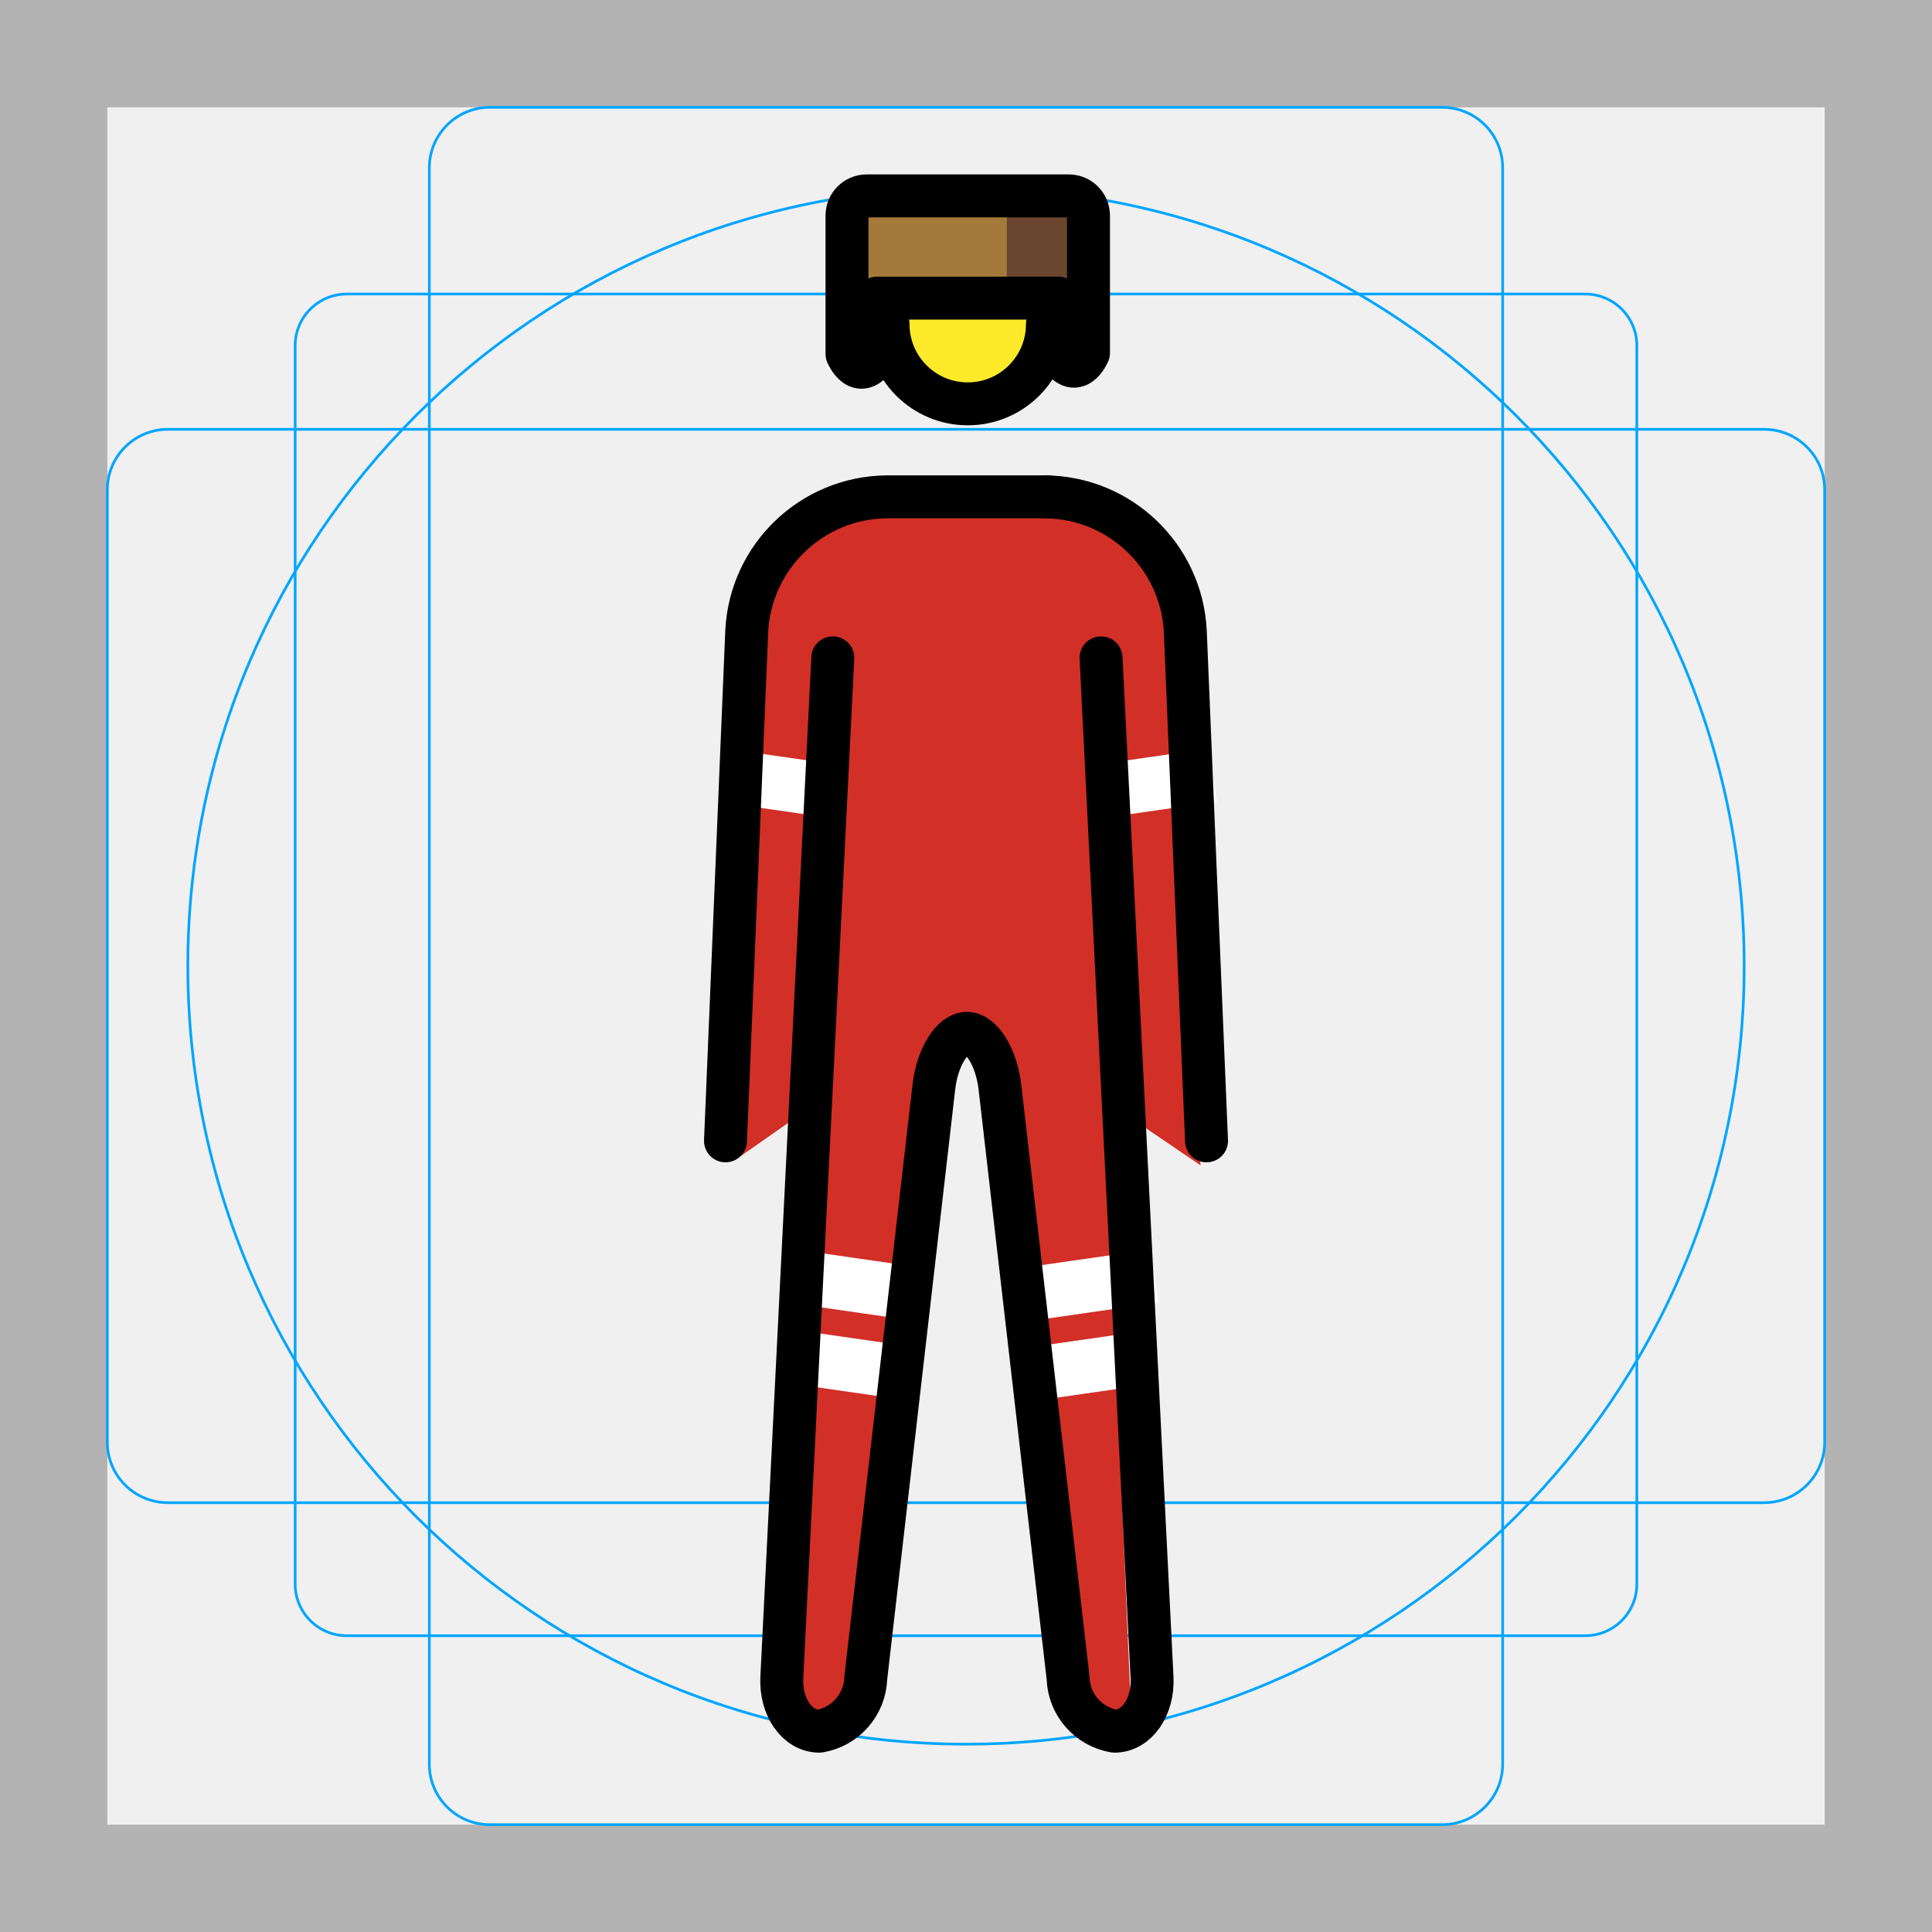
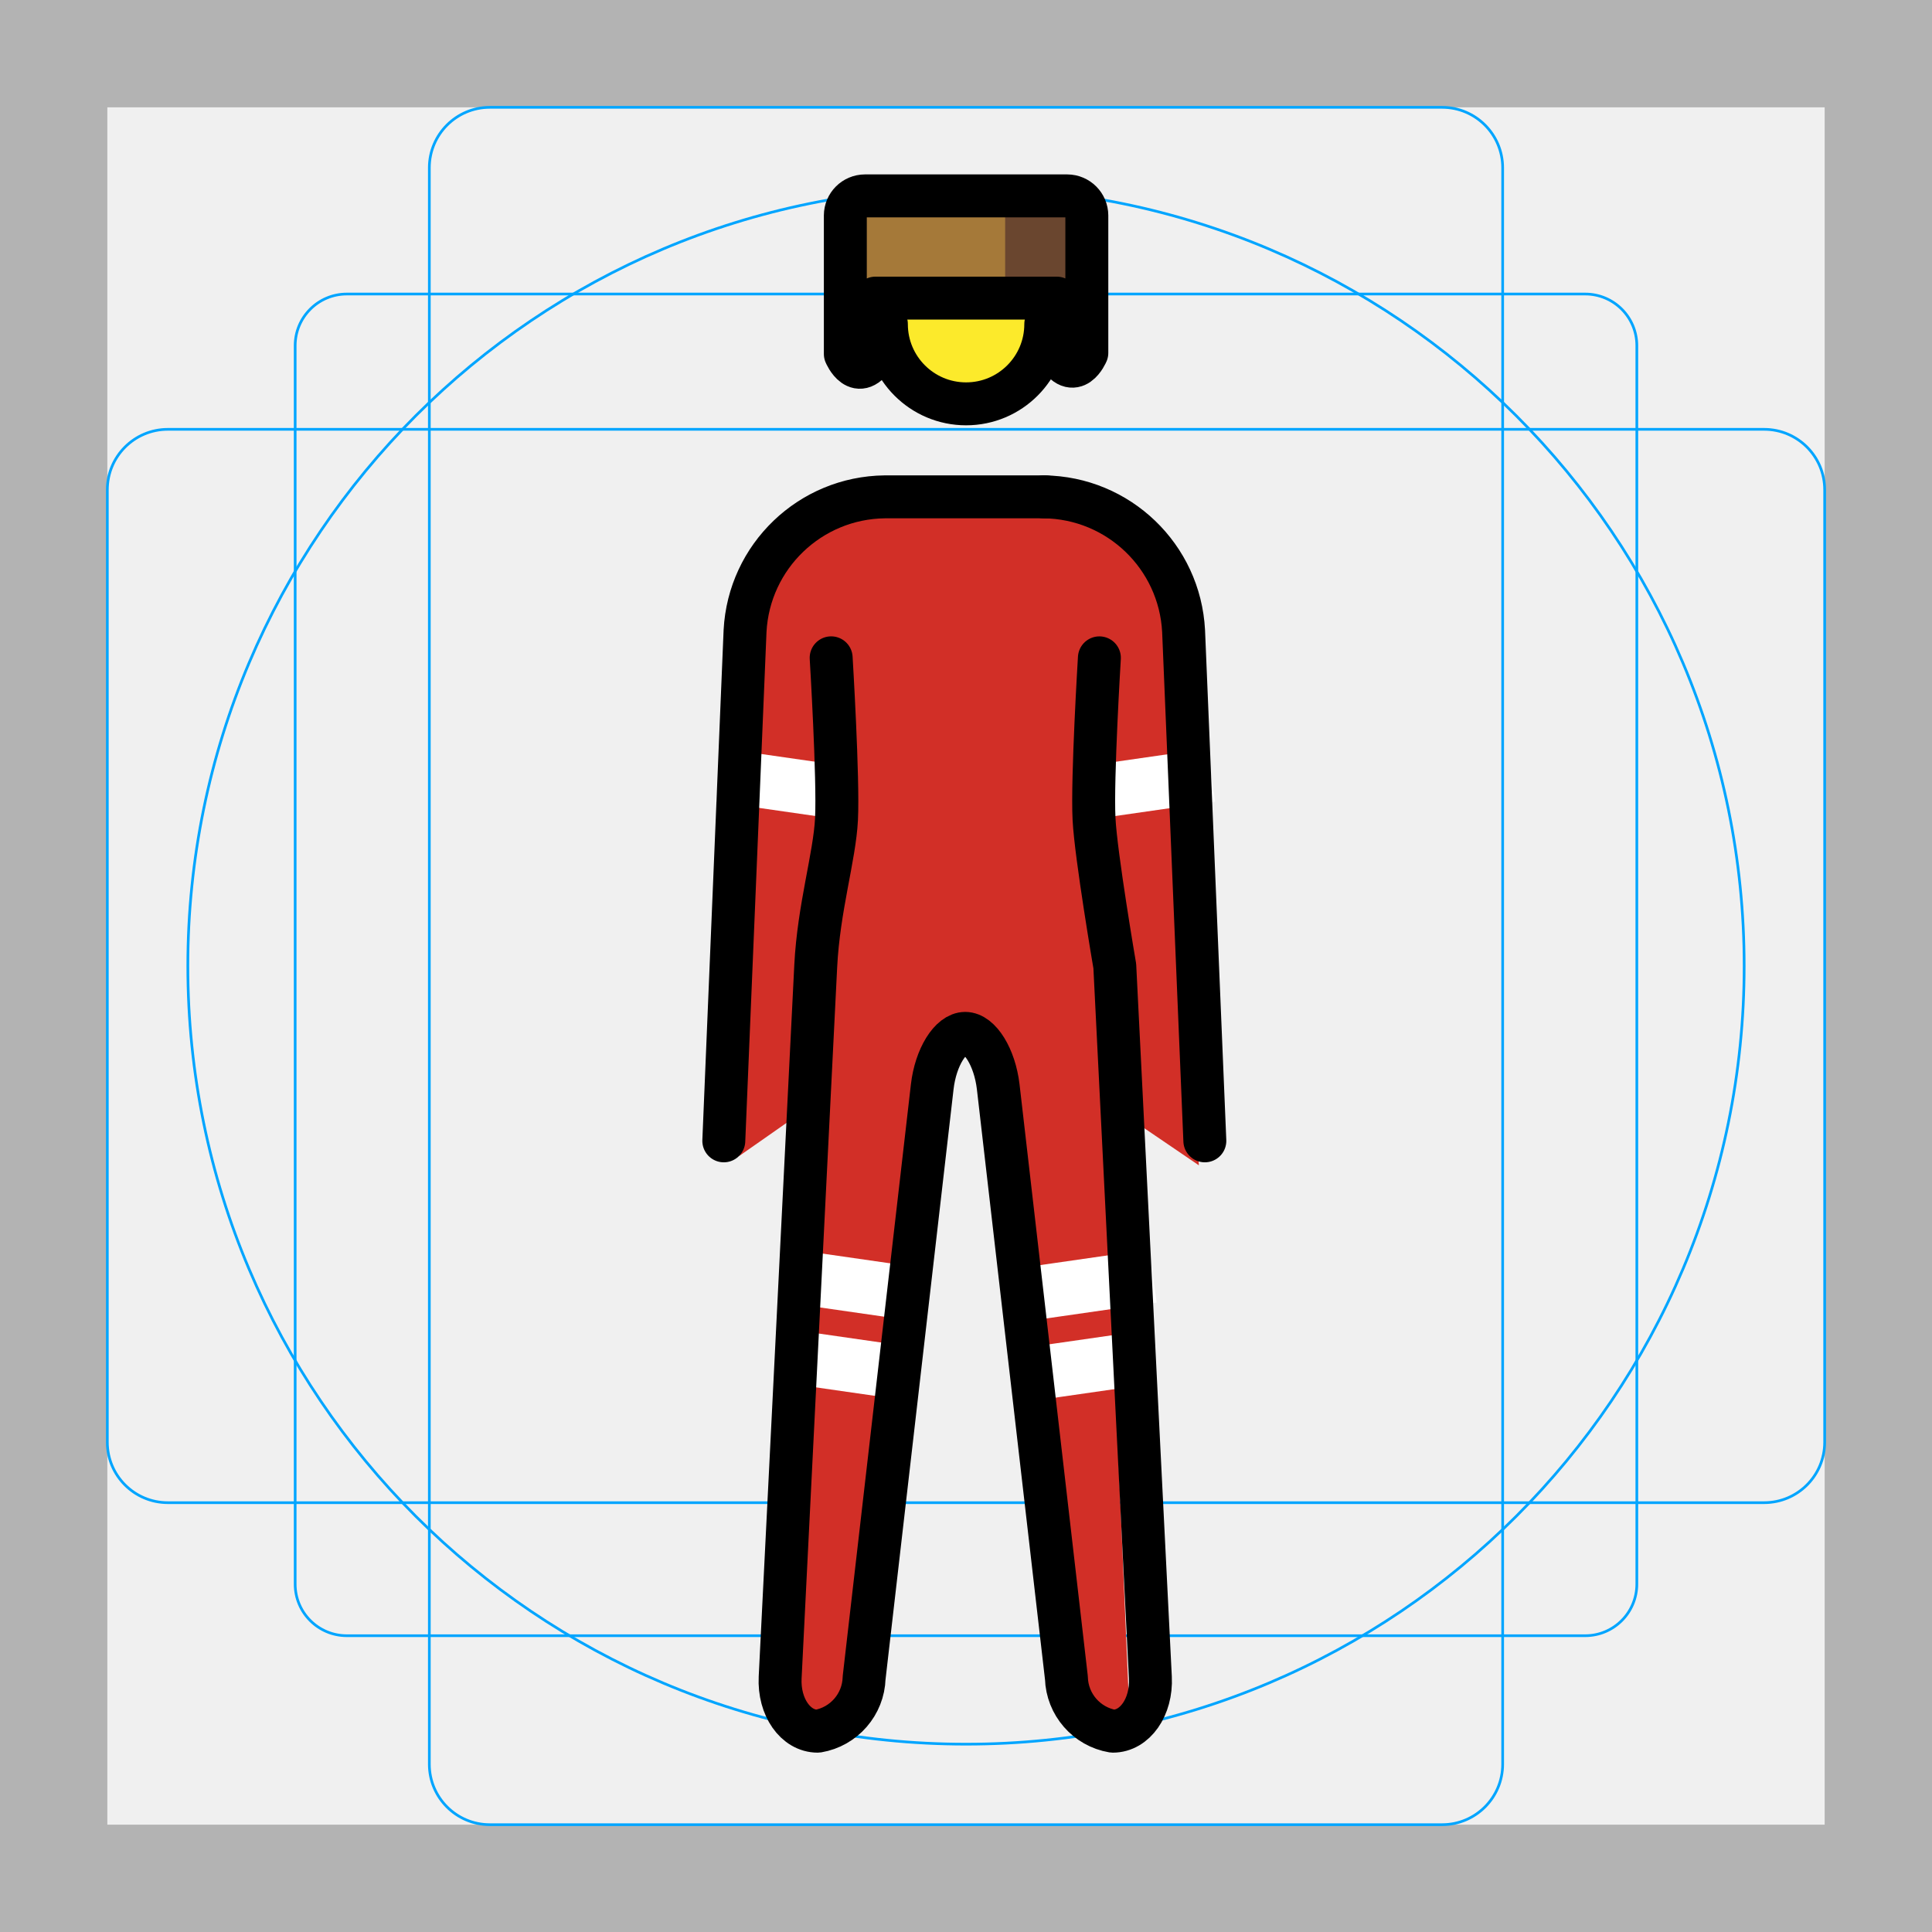
<svg xmlns="http://www.w3.org/2000/svg" id="emoji" viewBox="0 0 72 72">
  <g id="grid">
    <path fill="#b3b3b3" d="M68,4V68H4V4H68m4-4H0V72H72V0Z" />
    <path fill="none" stroke="#00a5ff" stroke-miterlimit="10" stroke-width="0.1" d="M12.923,10.958H59.077A1.923,1.923,0,0,1,61,12.881V59.035a1.923,1.923,0,0,1-1.923,1.923H12.923A1.923,1.923,0,0,1,11,59.035V12.881A1.923,1.923,0,0,1,12.923,10.958Z" />
    <rect x="16" y="4" rx="2.254" width="40" height="64" fill="none" stroke="#00a5ff" stroke-miterlimit="10" stroke-width="0.1" />
    <rect x="16" y="4" rx="2.254" width="40" height="64" transform="translate(72) rotate(90)" fill="none" stroke="#00a5ff" stroke-miterlimit="10" stroke-width="0.1" />
    <circle cx="36" cy="36" r="29" fill="none" stroke="#00a5ff" stroke-miterlimit="10" stroke-width="0.1" />
  </g>
  <g id="color">
-     <path fill="#d22f27" d="M43.375,23a4.29,4.29,0,0,0-4.428-3.916H32.822a4.347,4.347,0,0,0-4.296,4.131l-.808,19.439a1.003,1.003,0,0,1-.123.437l2.994-2.094L29.86,63.13a1.215,1.215,0,0,0,.255.879.247.247,0,0,0,.155.09c.218,0,1.29-.385,1.37-1.083l2.578-22.578a4.257,4.257,0,0,1,.172-1.159l.74-.805h1.659l.649.746a4.388,4.388,0,0,1,.422,1.25l2.625,22.547a1.329,1.329,0,0,0,1.014,1.081.248.248,0,0,0,.155-.09c.196-.248.5-.585.466-.9l-.952-22.11,3.572,2.43Z" />
-     <path fill="#fcea2b" d="M38.995,12.58a3.032,3.032,0,0,1-6.063,0,2.947,2.947,0,0,1,.204-1.08h5.563a.289.289,0,0,0,.092-.01A3,3,0,0,1,38.995,12.58Z" />
-     <line x1="30.487" x2="33.036" y1="47.695" y2="48.062" fill="none" stroke="#fff" stroke-linecap="square" stroke-linejoin="round" stroke-width="2" />
-     <line x1="30.487" x2="33.036" y1="50.695" y2="51.062" fill="none" stroke="#fff" stroke-linecap="square" stroke-linejoin="round" stroke-width="2" />
-     <line x1="39.487" x2="42.036" y1="51.062" y2="50.695" fill="none" stroke="#fff" stroke-linecap="square" stroke-linejoin="round" stroke-width="2" />
-     <line x1="39.487" x2="42.036" y1="48.062" y2="47.695" fill="none" stroke="#fff" stroke-linecap="square" stroke-linejoin="round" stroke-width="2" />
-     <line x1="27.866" x2="30.416" y1="29.028" y2="29.395" fill="none" stroke="#fff" stroke-linecap="square" stroke-linejoin="round" stroke-width="2" />
-     <line x1="41.662" x2="44.212" y1="29.395" y2="29.028" fill="none" stroke="#fff" stroke-linecap="square" stroke-linejoin="round" stroke-width="2" />
-     <path fill="#a57939" d="M40.565,8.03v5.12s-.47,1.12-1.12,0V11.11h-6.76v2.08c-.65,1.12-1.12,0-1.12,0V8.03a.734.734,0,0,1,.73-.73h7.54A.734.734,0,0,1,40.565,8.03Z" />
-     <rect x="37.521" y="7.083" width="2.896" height="3.842" fill="#6a462f" />
-     <rect x="39.445" y="10.625" width="0.972" height="2.979" fill="#6a462f" />
+     <path fill="#d22f27" d="M43.313,23a4.29,4.29,0,0,0-4.429-3.916H32.76a4.347,4.347,0,0,0-4.296,4.131l-.808,19.439a1,1,0,0,1-.123.437l2.994-2.094L29.798,63.13a1.214,1.214,0,0,0,.255.879.247.247,0,0,0,.155.09c.218,0,1.29-.385,1.37-1.083l2.578-22.578a4.261,4.261,0,0,1,.172-1.159l.74-.805h1.659l.649.746a4.388,4.388,0,0,1,.422,1.25l2.625,22.547a1.33,1.33,0,0,0,1.014,1.081.248.248,0,0,0,.155-.09c.196-.248.5-.585.466-.9l-.952-22.11,3.572,2.43Z" />
+     <path fill="#fcea2b" d="M38.933,12.58a3.032,3.032,0,0,1-6.063,0,2.947,2.947,0,0,1,.204-1.08h5.563a.288.288,0,0,0,.092-.01A3,3,0,0,1,38.933,12.58Z" />
+     <line x1="30.424" x2="32.974" y1="47.695" y2="48.062" fill="none" stroke="#fff" stroke-linecap="square" stroke-linejoin="round" stroke-width="2" />
+     <line x1="30.424" x2="32.974" y1="50.695" y2="51.062" fill="none" stroke="#fff" stroke-linecap="square" stroke-linejoin="round" stroke-width="2" />
+     <line x1="39.424" x2="41.974" y1="51.062" y2="50.695" fill="none" stroke="#fff" stroke-linecap="square" stroke-linejoin="round" stroke-width="2" />
+     <line x1="39.424" x2="41.974" y1="48.062" y2="47.695" fill="none" stroke="#fff" stroke-linecap="square" stroke-linejoin="round" stroke-width="2" />
+     <line x1="27.803" x2="30.353" y1="29.028" y2="29.395" fill="none" stroke="#fff" stroke-linecap="square" stroke-linejoin="round" stroke-width="2" />
+     <line x1="41.6" x2="44.15" y1="29.395" y2="29.028" fill="none" stroke="#fff" stroke-linecap="square" stroke-linejoin="round" stroke-width="2" />
+     <path fill="#a57939" d="M40.503,8.03v5.12s-.47,1.12-1.12,0V11.11h-6.76v2.08c-.65,1.12-1.12,0-1.12,0V8.03a.734.734,0,0,1,.73-.73h7.54A.734.734,0,0,1,40.503,8.03Z" />
+     <rect x="37.459" y="7.083" width="2.896" height="3.842" fill="#6a462f" />
+     <rect x="39.383" y="10.625" width="0.972" height="2.979" fill="#6a462f" />
  </g>
  <g id="line">
-     <path fill="none" stroke="#000" stroke-linecap="round" stroke-linejoin="round" stroke-width="1.6" d="M40.565,8.03v5.12s-.47,1.12-1.12,0V11.11h-6.76v2.08c-.65,1.12-1.12,0-1.12,0V8.03a.734.734,0,0,1,.73-.73h7.54A.734.734,0,0,1,40.565,8.03Z" />
+     <path fill="none" stroke="#000" stroke-linecap="round" stroke-linejoin="round" stroke-width="1.6" d="M40.503,8.03v5.12s-.47,1.12-1.12,0V11.11h-6.76v2.08c-.65,1.12-1.12,0-1.12,0V8.03a.734.734,0,0,1,.73-.73h7.54A.734.734,0,0,1,40.503,8.03Z" />
    <g id="line-2">
      <g id="Standing_Man">
        <g id="line-2-2">
-           <path fill="none" stroke="#000" stroke-linecap="round" stroke-linejoin="round" stroke-width="1.6" d="M39.035,12.08a2.97,2.97,0,1,1-5.94,0" />
-           <path fill="none" stroke="#000" stroke-linecap="round" stroke-linejoin="round" stroke-width="1.6" d="M41.033,24.516l1.9,38c.055,1.1-.575,2-1.4,2a2.076,2.076,0,0,1-1.729-1.987l-2.542-22.031c-.129-1.093-.679-1.987-1.229-1.987s-1.103.894-1.229,1.987l-2.539,22.031a2.076,2.076,0,0,1-1.729,1.987c-.825,0-1.455-.9-1.4-2l1.9-38" />
-           <path fill="none" stroke="#000" stroke-linecap="round" stroke-linejoin="round" stroke-width="1.6" d="M27.037,42.516l.792-19a5.274,5.274,0,0,1,5.208-5h6" />
+           <path fill="none" stroke="#000" stroke-linecap="round" stroke-linejoin="round" stroke-width="1.6" d="M38.973,12.08a2.97,2.97,0,1,1-5.94,0" />
+           <path fill="none" stroke="#000" stroke-linecap="round" stroke-linejoin="round" stroke-width="1.6" d="M40.971,24.516s-.275,4.5-.2,6c.069,1.372.774,5.487.774,5.487L42.871,62.516c.055,1.1-.575,2-1.4,2a2.076,2.076,0,0,1-1.729-1.987L37.2,40.498c-.129-1.093-.679-1.987-1.229-1.987s-1.103.894-1.229,1.987l-2.539,22.031a2.076,2.076,0,0,1-1.729,1.987c-.825,0-1.455-.9-1.4-2L30.4,36.002c.109-2.173.704-4.07.774-5.474.075-1.503-.199-6.013-.199-6.013" />
+           <path fill="none" stroke="#000" stroke-linecap="round" stroke-linejoin="round" stroke-width="1.6" d="M26.974,42.516l.792-19a5.274,5.274,0,0,1,5.208-5h6" />
        </g>
-         <path fill="none" stroke="#000" stroke-linecap="round" stroke-linejoin="round" stroke-width="1.6" d="M38.964,18.516a5.274,5.274,0,0,1,5.208,5l.792,19" />
+         <path fill="none" stroke="#000" stroke-linecap="round" stroke-linejoin="round" stroke-width="1.6" d="M38.901,18.516a5.274,5.274,0,0,1,5.208,5l.792,19" />
      </g>
    </g>
  </g>
</svg>
